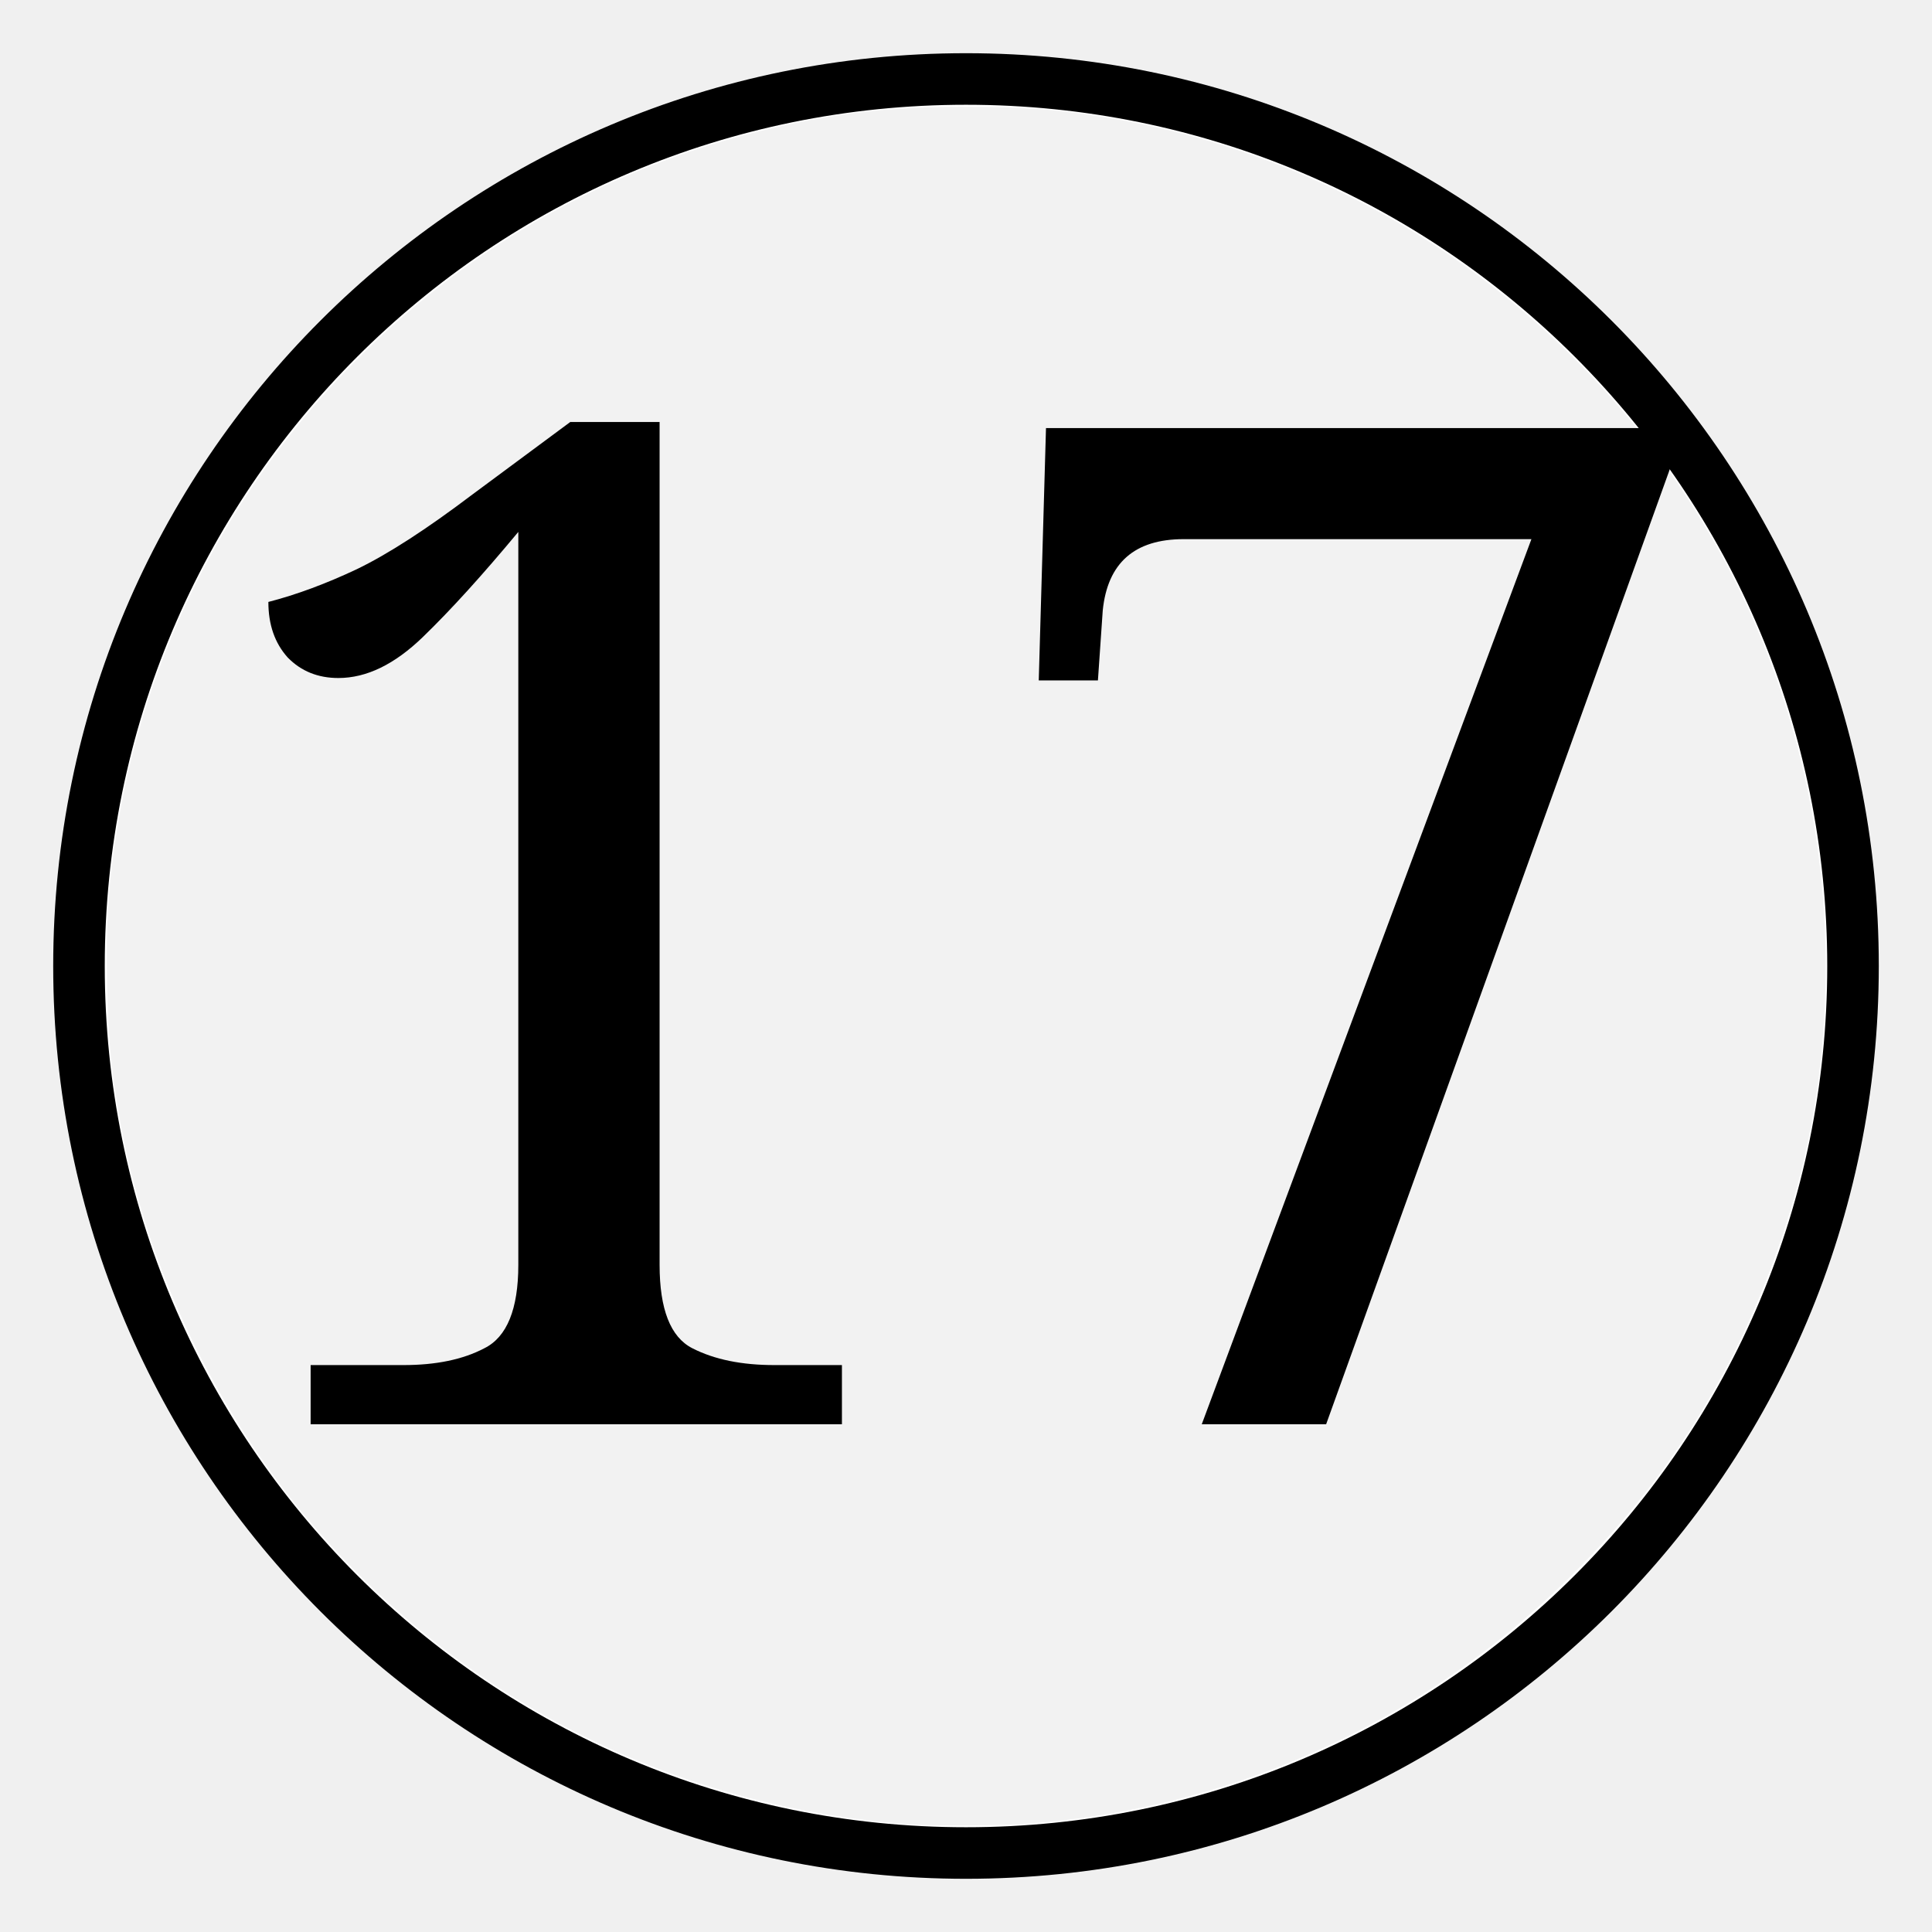
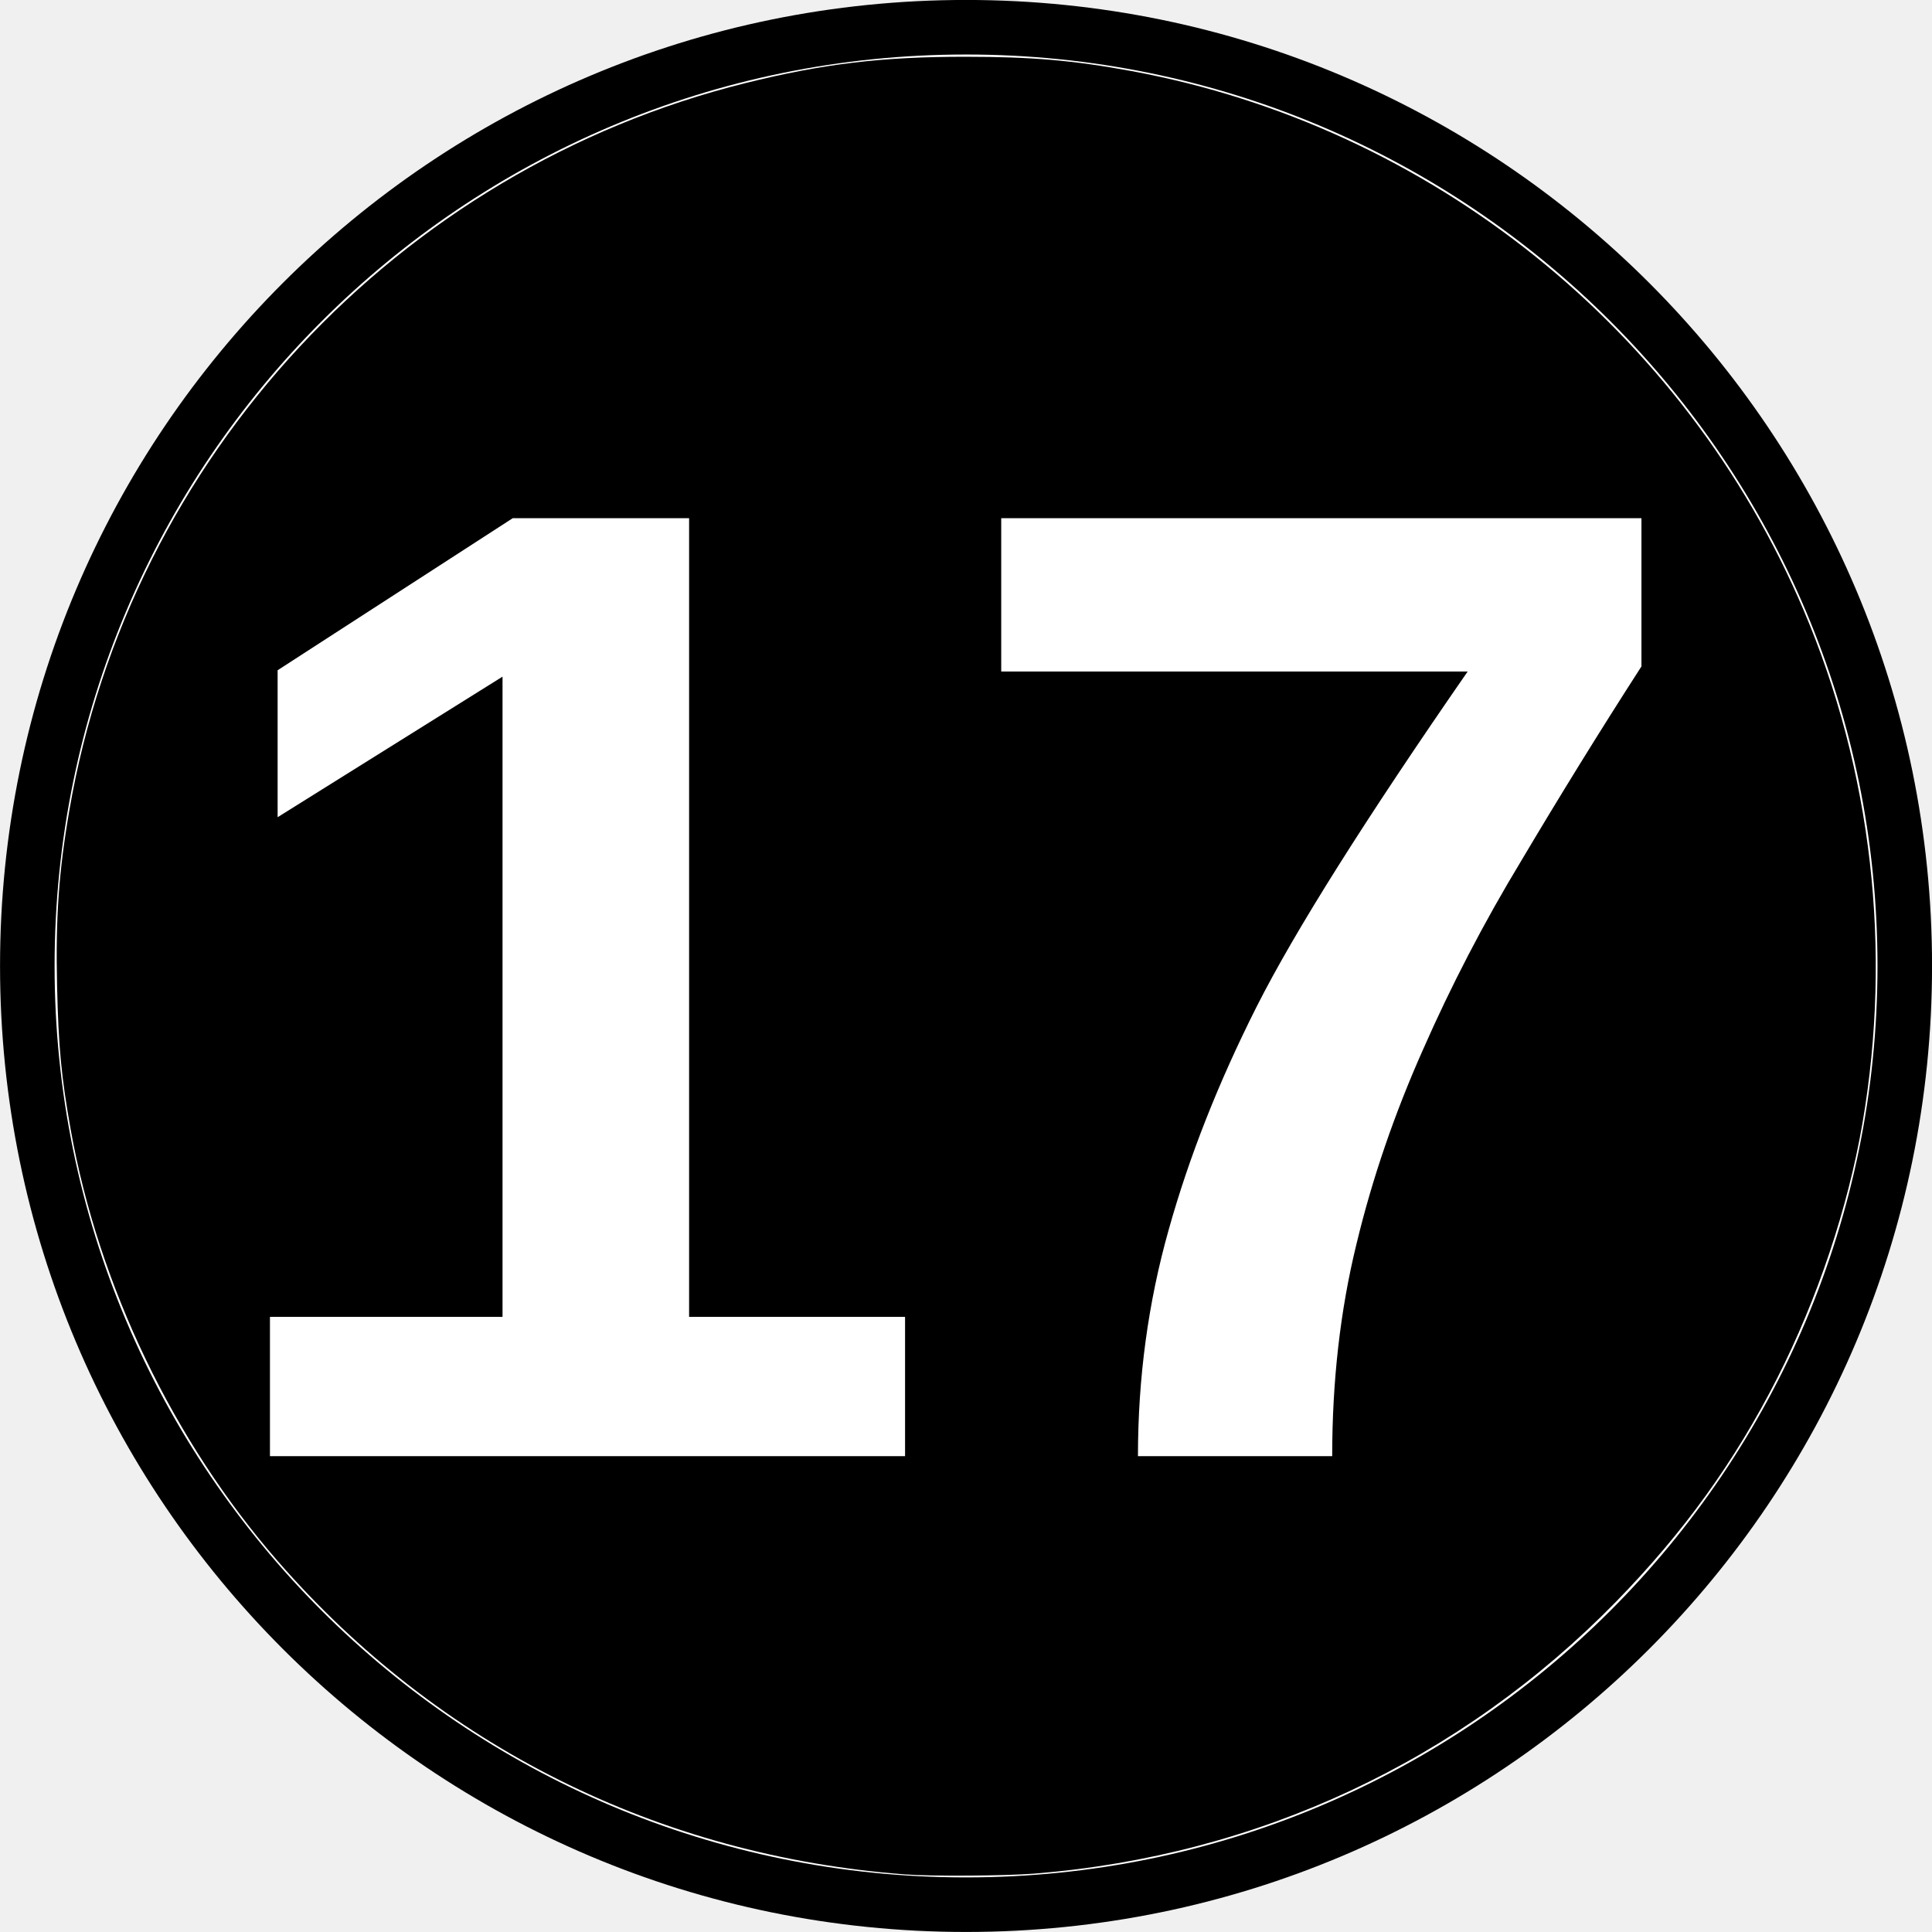
- <svg xmlns="http://www.w3.org/2000/svg" width="48" height="48" version="1.1" viewBox="-12.5 -12.5 25 25">
-   <path d="M-11.478 0c0-6.342 5.14-11.478 11.478-11.478 6.339 0 11.478 5.136 11.478 11.478S6.338 11.478 0 11.478c-6.339 0-11.478-5.136-11.478-11.478z" fill="#fff" stroke="#000" stroke-miterlimit="10" stroke-width=".667" />
-   <path transform="matrix(.52083 0 0 .52083 -12.5 -12.5)" d="m22.577 45.326c-5.787-0.436-10.954-3.015-14.735-7.355-2.449-2.81-4.207-6.473-4.86-10.125-0.222-1.24-0.287-1.934-0.32-3.376-0.036-1.608 0.039-2.68 0.29-4.136 1.425-8.28 7.706-15.033 15.87-17.063 1.82-0.452 3.216-0.62 5.167-0.619 1.556 6.054e-4 2.527 0.085 3.897 0.337 7.017 1.293 12.981 6.076 15.777 12.651 1.601 3.766 2.084 7.967 1.385 12.047-0.34 1.983-1.059 4.133-2.003 5.988-0.997 1.96-2.194 3.62-3.777 5.241-3.653 3.741-8.421 5.971-13.663 6.39-0.67 0.054-2.424 0.065-3.027 0.019z" fill="#f2f2f2" stroke-width=".056" />
-   <text x="-10.214" y="5.929" font-family="Cambria" font-size="16.667px" stroke-width=".521" style="line-height:1.25" xml:space="preserve">
-     <tspan x="-10.214" y="5.929" font-size="18.056px" stroke-width=".521">17</tspan>
+ <svg xmlns="http://www.w3.org/2000/svg" width="45.356" height="45.356" version="1.1" viewBox="-12.5 -12.5 23.623 23.623">
+   <path d="m-12.166-0.689c0-6.342 5.14-11.478 11.478-11.478 6.339 0 11.478 5.136 11.478 11.478s-5.14 11.478-11.478 11.478c-6.339 0-11.478-5.136-11.478-11.478z" fill="#fff" stroke="#000" stroke-miterlimit="10" stroke-width=".667" />
+   <path d="m-1.43 10.419c-3.014-0.227-5.705-1.57-7.674-3.831-1.275-1.464-2.191-3.371-2.531-5.273-0.115-0.646-0.15-1.007-0.167-1.758-0.019-0.837 0.02-1.396 0.151-2.154 0.742-4.313 4.014-7.83 8.266-8.887 0.948-0.236 1.675-0.323 2.691-0.322 0.811 3.15e-4 1.316 0.044 2.029 0.175 3.655 0.674 6.761 3.164 8.217 6.589 0.834 1.961 1.085 4.149 0.721 6.274-0.177 1.033-0.551 2.152-1.043 3.119-0.519 1.021-1.143 1.885-1.967 2.73-1.903 1.948-4.386 3.11-7.116 3.328-0.349 0.028-1.263 0.034-1.577 0.01z" stroke-width=".029" />
+   <text x="-10.247" y="5.301" fill="#ffffff" font-family="Arial" font-size="16.667px" font-weight="bold" stroke-width=".521" style="line-height:1.25" xml:space="preserve">
+     <tspan x="-10.247" y="5.301" fill="#ffffff" font-family="Arial" font-size="16.667px" font-weight="bold" stroke-width=".521">17</tspan>
  </text>
</svg>
